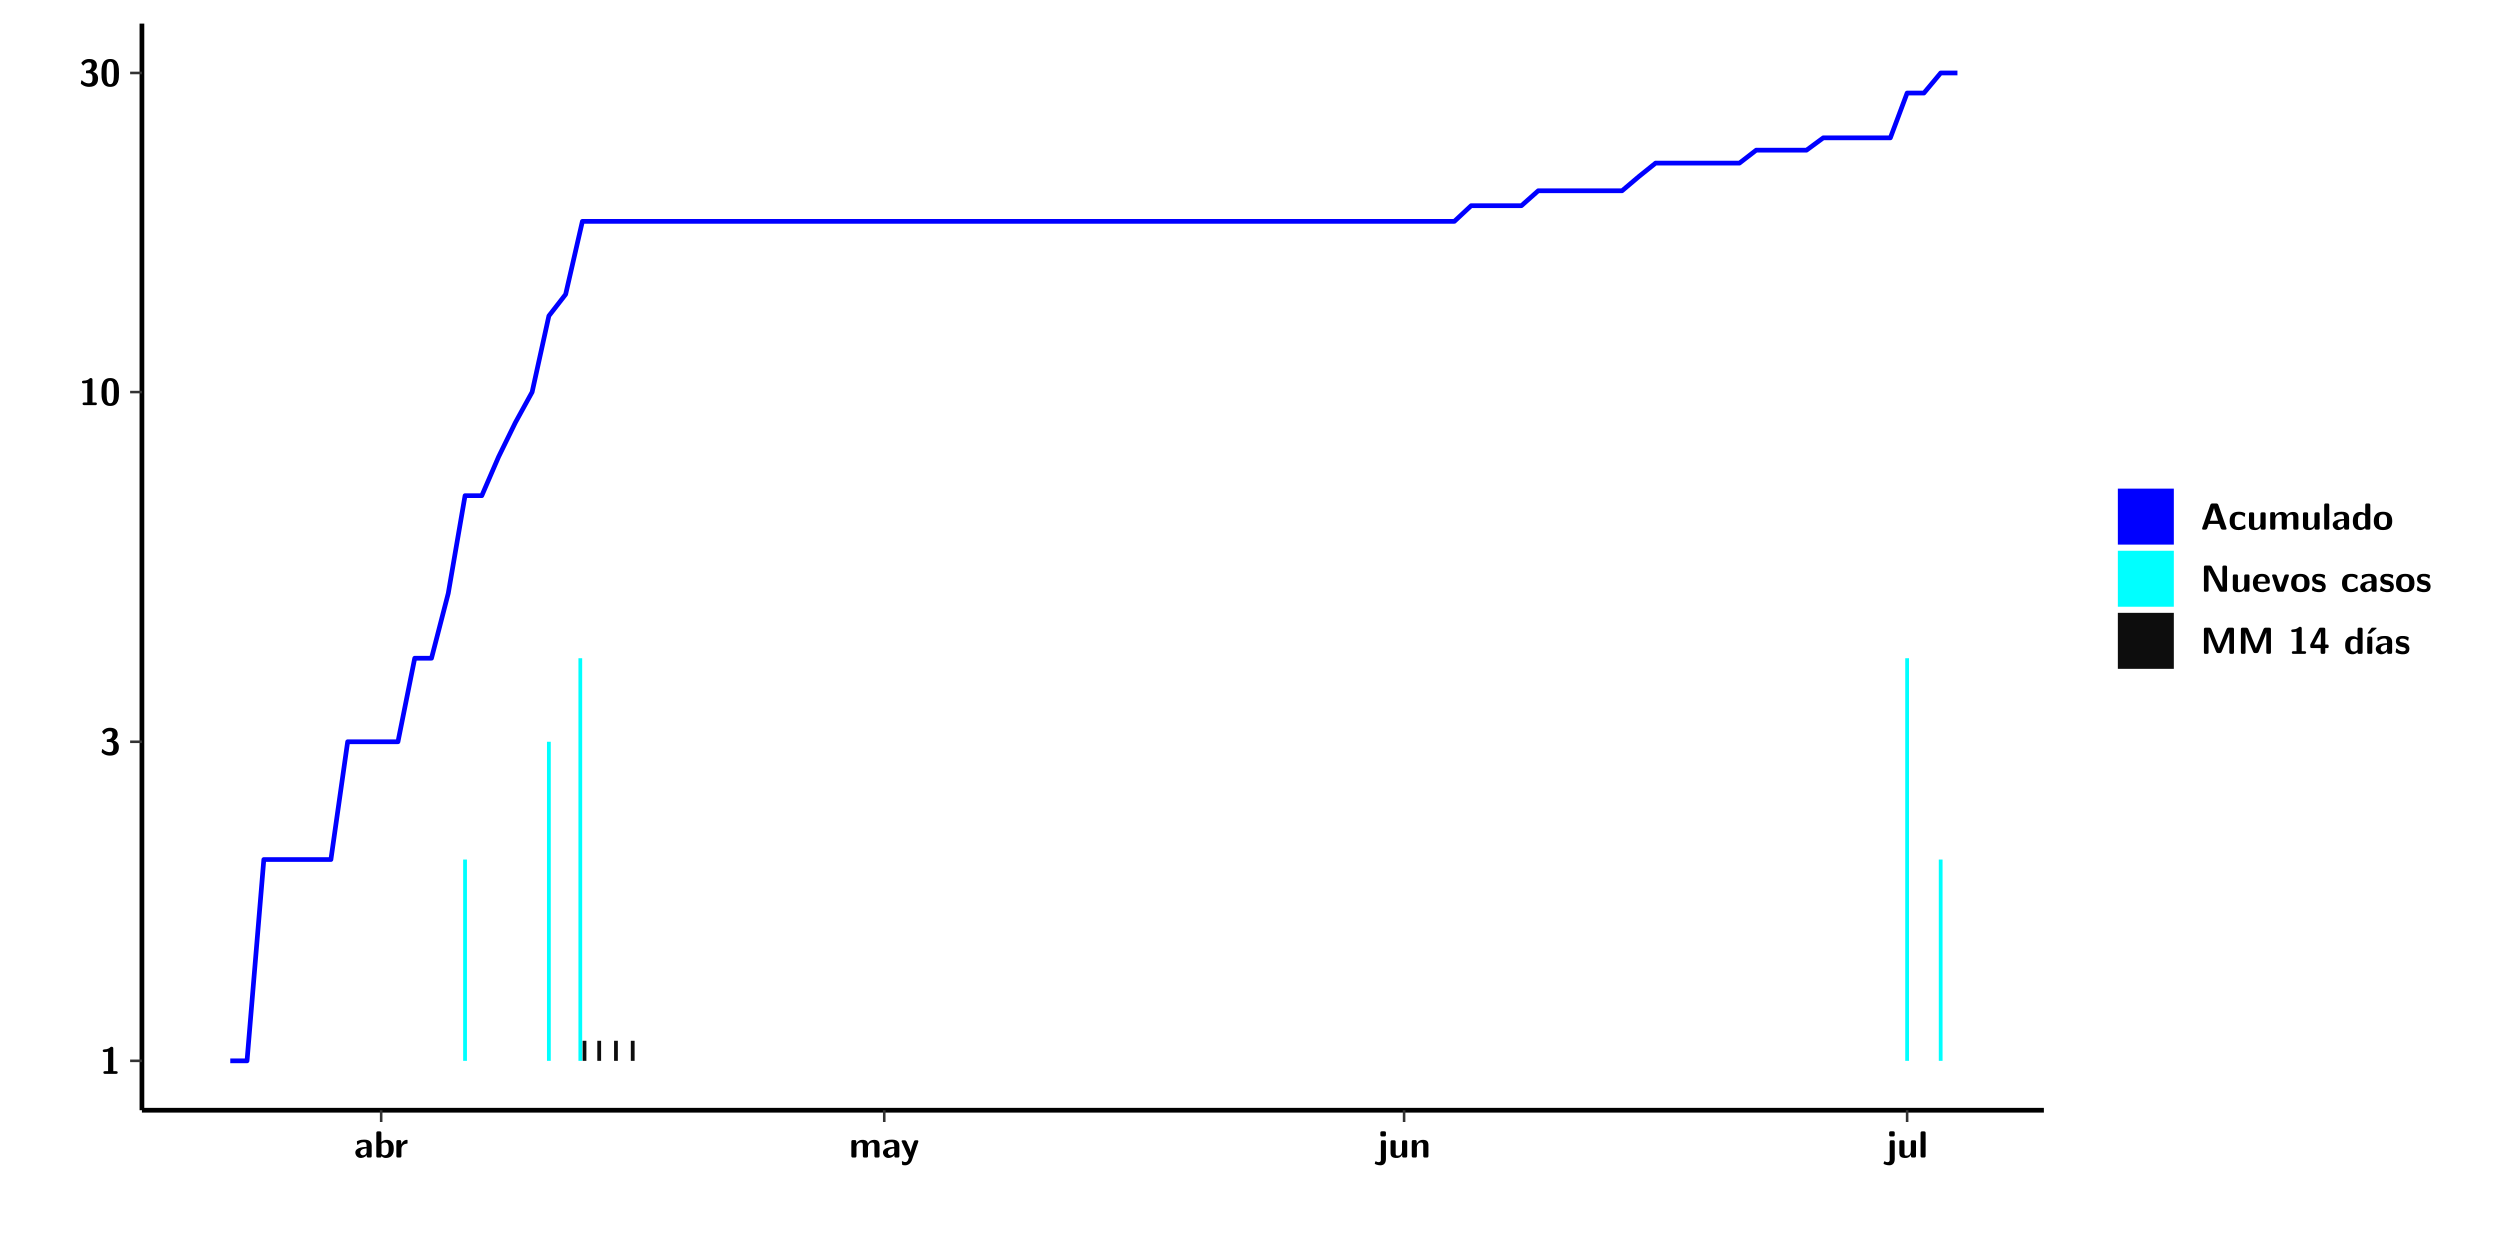
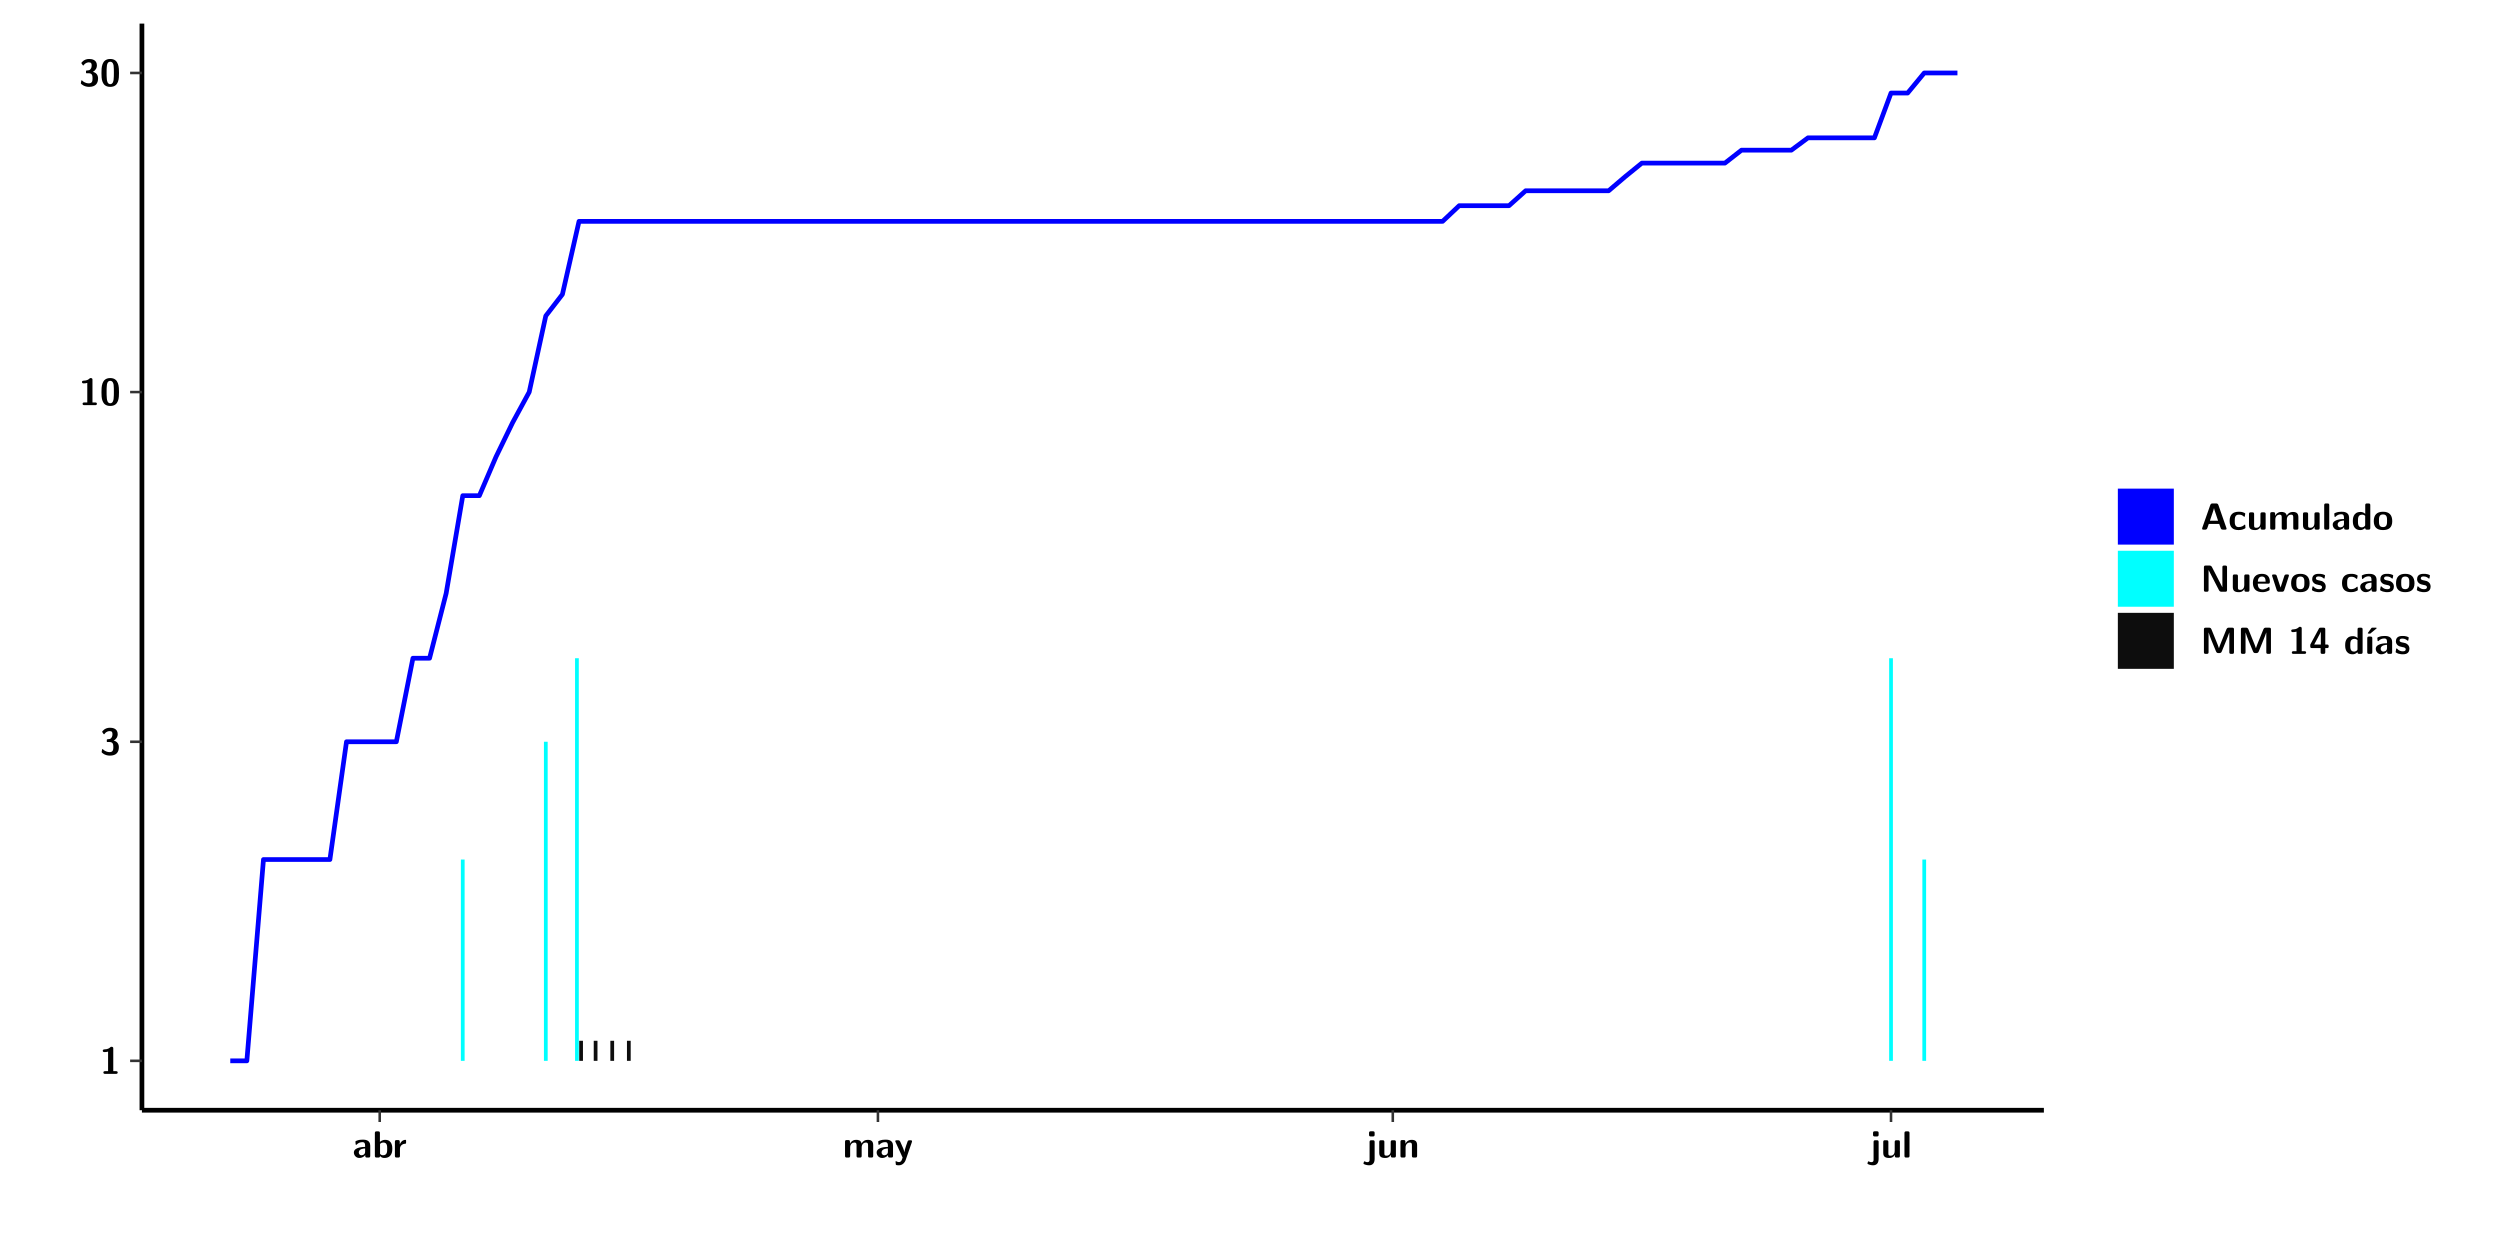
<svg xmlns="http://www.w3.org/2000/svg" xmlns:xlink="http://www.w3.org/1999/xlink" width="579.653pt" height="288pt" viewBox="0 0 579.653 288" version="1.1">
  <defs>
    <g>
      <symbol overflow="visible" id="glyph0-0">
        <path style="stroke:none;" d="" />
      </symbol>
      <symbol overflow="visible" id="glyph0-1">
        <path style="stroke:none;" d="M 3.109 -5.859 C 3.109 -6.016 3.109 -6.281 2.719 -6.281 C 2.547 -6.281 2.516 -6.266 2.406 -6.156 C 2.25 -6.016 1.922 -5.688 1.047 -5.672 C 0.891 -5.672 0.672 -5.609 0.672 -5.359 C 0.672 -5.047 0.969 -5.047 1.094 -5.047 C 1.344 -5.047 1.656 -5.078 1.906 -5.156 L 1.906 -0.625 L 1.234 -0.625 C 1.109 -0.625 0.812 -0.625 0.812 -0.312 C 0.812 0 1.109 0 1.234 0 L 3.719 0 C 3.828 0 4.141 0 4.141 -0.312 C 4.141 -0.625 3.828 -0.625 3.719 -0.625 L 3.109 -0.625 Z M 3.109 -5.859 " />
      </symbol>
      <symbol overflow="visible" id="glyph0-2">
        <path style="stroke:none;" d="M 0.844 -4.859 C 0.906 -4.766 0.953 -4.766 0.969 -4.766 C 1.031 -4.766 1.047 -4.797 1.094 -4.859 C 1.547 -5.5 2.172 -5.5 2.281 -5.5 C 2.844 -5.5 2.922 -5.203 2.922 -4.781 C 2.922 -4.656 2.922 -4.234 2.641 -3.906 C 2.438 -3.656 2.219 -3.641 1.953 -3.625 C 1.859 -3.609 1.688 -3.609 1.672 -3.578 C 1.609 -3.562 1.609 -3.5 1.609 -3.359 L 1.609 -3.203 C 1.609 -2.984 1.609 -2.969 1.844 -2.969 L 2.219 -2.969 C 3.031 -2.969 3.125 -2.469 3.125 -1.797 C 3.125 -1.203 3.062 -0.625 2.266 -0.625 C 1.984 -0.625 1.328 -0.688 0.75 -1.25 C 0.672 -1.328 0.656 -1.328 0.625 -1.328 C 0.531 -1.328 0.516 -1.25 0.516 -1.234 C 0.516 -1.234 0.406 -0.672 0.406 -0.625 C 0.406 -0.516 1.156 0.188 2.312 0.188 C 3.812 0.188 4.406 -0.609 4.406 -1.781 C 4.406 -2.562 3.984 -3.109 3.203 -3.297 C 3.906 -3.688 4.141 -4.266 4.141 -4.766 C 4.141 -6.156 2.891 -6.281 2.328 -6.281 C 1.125 -6.281 0.531 -5.422 0.531 -5.344 C 0.531 -5.297 0.594 -5.219 0.594 -5.219 Z M 0.844 -4.859 " />
      </symbol>
      <symbol overflow="visible" id="glyph0-3">
        <path style="stroke:none;" d="M 4.438 -3 C 4.438 -4.203 4.438 -6.281 2.406 -6.281 C 0.375 -6.281 0.375 -4.219 0.375 -3 C 0.375 -1.812 0.375 0.188 2.406 0.188 C 4.438 0.188 4.438 -1.781 4.438 -3 Z M 2.406 -0.438 C 1.75 -0.438 1.656 -1.25 1.625 -1.484 C 1.562 -1.953 1.562 -2.766 1.562 -3.125 C 1.562 -3.641 1.562 -4.203 1.625 -4.641 C 1.641 -4.875 1.734 -5.641 2.406 -5.641 C 3.047 -5.641 3.156 -4.906 3.188 -4.734 C 3.25 -4.281 3.25 -3.594 3.25 -3.125 C 3.25 -2.625 3.25 -1.953 3.188 -1.469 C 3.156 -1.234 3.062 -0.438 2.406 -0.438 Z M 2.406 -0.438 " />
      </symbol>
      <symbol overflow="visible" id="glyph0-4">
        <path style="stroke:none;" d="M 4.062 -2.766 C 4.062 -4.156 2.734 -4.156 2.297 -4.156 C 1.891 -4.156 1.453 -4.125 0.859 -3.891 C 0.672 -3.797 0.625 -3.781 0.625 -3.688 C 0.625 -3.625 0.688 -3.109 0.688 -3.047 C 0.703 -2.984 0.75 -2.938 0.812 -2.938 C 0.844 -2.938 0.875 -2.969 0.906 -3 C 1.281 -3.391 1.719 -3.578 2.266 -3.578 C 2.734 -3.578 2.875 -3.297 2.875 -2.781 L 2.875 -2.469 C 2.562 -2.469 0.266 -2.453 0.266 -1.172 C 0.266 -0.547 0.766 0.094 1.531 0.094 C 1.828 0.094 2.484 0.016 2.906 -0.594 L 2.906 -0.422 C 2.906 -0.141 2.969 0 3.328 0 L 3.641 0 C 3.984 0 4.062 -0.109 4.062 -0.422 Z M 2.875 -1.344 C 2.875 -0.531 2.047 -0.531 2.016 -0.531 C 1.641 -0.531 1.406 -0.844 1.406 -1.188 C 1.406 -2.047 2.625 -2.109 2.875 -2.109 Z M 2.875 -1.344 " />
      </symbol>
      <symbol overflow="visible" id="glyph0-5">
        <path style="stroke:none;" d="M 1.703 -5.656 C 1.703 -5.938 1.641 -6.078 1.281 -6.078 L 0.953 -6.078 C 0.641 -6.078 0.531 -5.984 0.531 -5.656 L 0.531 -0.422 C 0.531 -0.109 0.625 0 0.953 0 L 1.312 0 C 1.453 0 1.719 0 1.734 -0.344 C 2.125 0.094 2.578 0.094 2.719 0.094 C 4.578 0.094 4.578 -1.594 4.578 -2.031 C 4.578 -2.453 4.578 -4.109 2.938 -4.109 C 2.219 -4.109 1.781 -3.703 1.703 -3.625 Z M 1.734 -3.172 C 1.844 -3.281 2.109 -3.484 2.5 -3.484 C 3.391 -3.484 3.391 -2.672 3.391 -2.016 C 3.391 -1.375 3.391 -0.531 2.406 -0.531 C 2.047 -0.531 1.828 -0.75 1.734 -0.875 Z M 1.734 -3.172 " />
      </symbol>
      <symbol overflow="visible" id="glyph0-6">
        <path style="stroke:none;" d="M 1.703 -2.016 C 1.703 -2.844 2.391 -3.188 2.938 -3.219 C 3.109 -3.234 3.125 -3.234 3.125 -3.469 L 3.125 -3.875 C 3.125 -4.047 3.125 -4.109 2.969 -4.109 C 2.719 -4.109 2.078 -4.031 1.672 -3.078 L 1.656 -3.078 L 1.656 -3.641 C 1.656 -3.922 1.594 -4.062 1.234 -4.062 L 0.953 -4.062 C 0.641 -4.062 0.531 -3.969 0.531 -3.641 L 0.531 -0.422 C 0.531 -0.109 0.625 0 0.953 0 L 1.281 0 C 1.609 0 1.703 -0.109 1.703 -0.422 Z M 1.703 -2.016 " />
      </symbol>
      <symbol overflow="visible" id="glyph0-7">
        <path style="stroke:none;" d="M 7.062 -2.844 C 7.062 -3.75 6.672 -4.109 5.781 -4.109 C 5.156 -4.109 4.688 -3.828 4.359 -3.25 C 4.219 -4.078 3.484 -4.109 3.109 -4.109 C 2.938 -4.109 2.578 -4.109 2.188 -3.828 C 1.906 -3.625 1.734 -3.344 1.672 -3.203 L 1.672 -3.641 C 1.672 -3.922 1.609 -4.062 1.25 -4.062 L 0.953 -4.062 C 0.625 -4.062 0.531 -3.969 0.531 -3.641 L 0.531 -0.422 C 0.531 -0.109 0.625 0 0.953 0 L 1.297 0 C 1.625 0 1.719 -0.109 1.719 -0.422 L 1.719 -2.359 C 1.719 -3.141 2.25 -3.484 2.688 -3.484 C 3.109 -3.484 3.203 -3.297 3.203 -2.828 L 3.203 -0.422 C 3.203 -0.109 3.297 0 3.625 0 L 3.969 0 C 4.297 0 4.391 -0.109 4.391 -0.422 L 4.391 -2.359 C 4.391 -3.141 4.922 -3.484 5.359 -3.484 C 5.781 -3.484 5.875 -3.297 5.875 -2.828 L 5.875 -0.422 C 5.875 -0.109 5.969 0 6.297 0 L 6.641 0 C 6.984 0 7.062 -0.109 7.062 -0.422 Z M 7.062 -2.844 " />
      </symbol>
      <symbol overflow="visible" id="glyph0-8">
        <path style="stroke:none;" d="M 4.109 -3.609 C 4.141 -3.719 4.141 -3.734 4.141 -3.781 C 4.141 -4.016 3.906 -4.016 3.797 -4.016 L 3.609 -4.016 C 3.469 -4.016 3.266 -4.016 3.141 -3.812 C 3.109 -3.766 2.406 -1.828 2.359 -1.25 L 2.344 -1.25 C 2.312 -1.672 1.953 -2.484 1.562 -3.328 C 1.328 -3.891 1.266 -4.016 0.828 -4.016 L 0.594 -4.016 C 0.469 -4.016 0.25 -4.016 0.25 -3.781 C 0.25 -3.75 0.281 -3.688 0.297 -3.641 L 1.953 0 C 1.891 0.188 1.859 0.281 1.828 0.375 C 1.734 0.656 1.578 1.047 1.109 1.047 C 0.812 1.047 0.609 0.922 0.516 0.875 C 0.469 0.844 0.453 0.828 0.422 0.828 C 0.391 0.828 0.312 0.859 0.312 0.969 C 0.312 1.031 0.375 1.641 0.391 1.672 C 0.469 1.781 0.953 1.797 1.094 1.797 C 2.172 1.797 2.609 0.766 2.672 0.547 Z M 4.109 -3.609 " />
      </symbol>
      <symbol overflow="visible" id="glyph0-9">
        <path style="stroke:none;" d="M 1.969 -5.672 C 1.969 -5.953 1.906 -6.094 1.547 -6.094 L 1.094 -6.094 C 0.766 -6.094 0.672 -5.984 0.672 -5.672 L 0.672 -5.312 C 0.672 -5.031 0.734 -4.891 1.094 -4.891 L 1.547 -4.891 C 1.875 -4.891 1.969 -5 1.969 -5.312 Z M 0.797 0.484 C 0.797 0.703 0.797 1.062 0.25 1.062 C 0.156 1.062 -0.094 1.031 -0.266 0.922 C -0.359 0.875 -0.375 0.875 -0.406 0.875 C -0.484 0.875 -0.5 0.922 -0.547 1.094 C -0.609 1.281 -0.625 1.359 -0.625 1.391 C -0.625 1.547 0.109 1.797 0.656 1.797 C 1.625 1.797 1.969 1.141 1.969 0.281 L 1.969 -3.594 C 1.969 -3.875 1.906 -4.016 1.547 -4.016 L 1.219 -4.016 C 0.891 -4.016 0.797 -3.906 0.797 -3.594 Z M 0.797 0.484 " />
      </symbol>
      <symbol overflow="visible" id="glyph0-10">
        <path style="stroke:none;" d="M 4.391 -3.594 C 4.391 -3.875 4.328 -4.016 3.969 -4.016 L 3.609 -4.016 C 3.281 -4.016 3.188 -3.906 3.188 -3.594 L 3.188 -1.516 C 3.188 -0.938 2.891 -0.438 2.266 -0.438 C 1.766 -0.438 1.719 -0.562 1.719 -1.031 L 1.719 -3.594 C 1.719 -3.875 1.656 -4.016 1.297 -4.016 L 0.953 -4.016 C 0.625 -4.016 0.531 -3.922 0.531 -3.594 L 0.531 -1.109 C 0.531 -0.172 1.031 0.094 1.953 0.094 C 2.188 0.094 2.812 0.094 3.219 -0.656 L 3.219 -0.422 C 3.219 -0.141 3.281 0 3.641 0 L 3.969 0 C 4.297 0 4.391 -0.109 4.391 -0.422 Z M 4.391 -3.594 " />
      </symbol>
      <symbol overflow="visible" id="glyph0-11">
        <path style="stroke:none;" d="M 4.391 -2.844 C 4.391 -3.75 4 -4.109 3.109 -4.109 C 2.188 -4.109 1.781 -3.438 1.672 -3.203 L 1.672 -3.641 C 1.672 -3.922 1.609 -4.062 1.25 -4.062 L 0.953 -4.062 C 0.625 -4.062 0.531 -3.969 0.531 -3.641 L 0.531 -0.422 C 0.531 -0.109 0.625 0 0.953 0 L 1.297 0 C 1.625 0 1.719 -0.109 1.719 -0.422 L 1.719 -2.359 C 1.719 -3.125 2.219 -3.484 2.688 -3.484 C 3.109 -3.484 3.188 -3.281 3.188 -2.828 L 3.188 -0.422 C 3.188 -0.141 3.25 0 3.609 0 L 3.969 0 C 4.297 0 4.391 -0.109 4.391 -0.422 Z M 4.391 -2.844 " />
      </symbol>
      <symbol overflow="visible" id="glyph0-12">
        <path style="stroke:none;" d="M 1.703 -5.656 C 1.703 -5.938 1.641 -6.078 1.281 -6.078 L 0.953 -6.078 C 0.641 -6.078 0.531 -5.984 0.531 -5.656 L 0.531 -0.422 C 0.531 -0.109 0.625 0 0.953 0 L 1.281 0 C 1.609 0 1.703 -0.109 1.703 -0.422 Z M 1.703 -5.656 " />
      </symbol>
      <symbol overflow="visible" id="glyph0-13">
        <path style="stroke:none;" d="M 4.156 -5.703 C 4.031 -6.078 3.766 -6.078 3.594 -6.078 L 2.828 -6.078 C 2.641 -6.078 2.391 -6.078 2.266 -5.703 L 0.406 -0.406 C 0.375 -0.297 0.375 -0.281 0.375 -0.234 C 0.375 0 0.594 0 0.703 0 L 1.031 0 C 1.188 0 1.453 0 1.578 -0.344 L 1.922 -1.328 L 4.344 -1.328 L 4.641 -0.484 C 4.75 -0.172 4.812 0 5.234 0 L 5.703 0 C 5.828 0 6.047 0 6.047 -0.234 C 6.047 -0.281 6.047 -0.297 6 -0.406 Z M 2.812 -3.938 C 2.938 -4.328 3.062 -4.656 3.125 -4.969 L 3.141 -4.969 C 3.188 -4.766 3.188 -4.75 3.25 -4.547 L 4.078 -2.078 L 2.188 -2.078 Z M 2.812 -3.938 " />
      </symbol>
      <symbol overflow="visible" id="glyph0-14">
        <path style="stroke:none;" d="M 4 -0.438 C 4 -0.531 3.969 -0.938 3.953 -1.047 C 3.953 -1.078 3.938 -1.172 3.844 -1.172 C 3.812 -1.172 3.797 -1.172 3.703 -1.078 C 3.562 -0.953 3.141 -0.594 2.422 -0.594 C 1.516 -0.594 1.516 -1.469 1.516 -2.031 C 1.516 -2.75 1.562 -3.484 2.453 -3.484 C 3.031 -3.484 3.266 -3.344 3.578 -3.078 C 3.688 -2.984 3.703 -2.984 3.734 -2.984 C 3.828 -2.984 3.844 -3.062 3.844 -3.094 C 3.859 -3.172 3.953 -3.656 3.953 -3.703 C 3.953 -3.781 3.891 -3.812 3.75 -3.891 C 3.328 -4.078 3.062 -4.156 2.453 -4.156 C 1.141 -4.156 0.328 -3.547 0.328 -2.016 C 0.328 -0.562 1.078 0.094 2.406 0.094 C 2.641 0.094 3.172 0.094 3.75 -0.203 C 4 -0.344 4 -0.344 4 -0.438 Z M 4 -0.438 " />
      </symbol>
      <symbol overflow="visible" id="glyph0-15">
        <path style="stroke:none;" d="M 4.375 -5.656 C 4.375 -5.938 4.312 -6.078 3.953 -6.078 L 3.625 -6.078 C 3.297 -6.078 3.203 -5.969 3.203 -5.656 L 3.203 -3.672 C 2.812 -4.047 2.375 -4.109 2.109 -4.109 C 0.328 -4.109 0.328 -2.422 0.328 -2 C 0.328 -1.594 0.328 0.094 2.062 0.094 C 2.422 0.094 2.812 -0.016 3.188 -0.406 C 3.188 -0.094 3.297 0 3.609 0 L 3.953 0 C 4.281 0 4.375 -0.109 4.375 -0.422 Z M 3.188 -1.094 C 3.188 -0.953 3.188 -0.875 2.922 -0.688 C 2.703 -0.547 2.5 -0.531 2.406 -0.531 C 1.516 -0.531 1.516 -1.344 1.516 -2 C 1.516 -2.656 1.516 -3.484 2.5 -3.484 C 2.75 -3.484 2.984 -3.391 3.188 -3.203 Z M 3.188 -1.094 " />
      </symbol>
      <symbol overflow="visible" id="glyph0-16">
        <path style="stroke:none;" d="M 4.547 -1.969 C 4.547 -3.406 3.844 -4.156 2.406 -4.156 C 0.953 -4.156 0.266 -3.391 0.266 -1.969 C 0.266 -0.547 1.031 0.094 2.406 0.094 C 3.781 0.094 4.547 -0.531 4.547 -1.969 Z M 2.406 -0.594 C 1.469 -0.594 1.469 -1.375 1.469 -2.078 C 1.469 -2.75 1.469 -3.531 2.406 -3.531 C 3.344 -3.531 3.344 -2.766 3.344 -2.078 C 3.344 -1.391 3.344 -0.594 2.406 -0.594 Z M 2.406 -0.594 " />
      </symbol>
      <symbol overflow="visible" id="glyph0-17">
        <path style="stroke:none;" d="M 2.656 -5.734 C 2.469 -6.078 2.203 -6.078 2.031 -6.078 L 1.219 -6.078 C 0.906 -6.078 0.797 -5.984 0.797 -5.656 L 0.797 -0.422 C 0.797 -0.109 0.891 0 1.219 0 L 1.453 0 C 1.781 0 1.875 -0.109 1.875 -0.422 L 1.875 -5.016 L 1.891 -5.016 L 4.297 -0.344 C 4.484 0 4.75 0 4.922 0 L 5.734 0 C 6.062 0 6.156 -0.109 6.156 -0.422 L 6.156 -5.656 C 6.156 -5.938 6.094 -6.078 5.734 -6.078 L 5.5 -6.078 C 5.156 -6.078 5.078 -5.969 5.078 -5.656 L 5.078 -1.062 L 5.062 -1.062 Z M 2.656 -5.734 " />
      </symbol>
      <symbol overflow="visible" id="glyph0-18">
        <path style="stroke:none;" d="M 3.781 -1.875 C 3.984 -1.875 4.203 -1.891 4.203 -2.281 C 4.203 -3.406 3.672 -4.156 2.359 -4.156 C 0.969 -4.156 0.266 -3.375 0.266 -2.047 C 0.266 -0.609 1.109 0.094 2.484 0.094 C 2.812 0.094 3.312 0.047 3.891 -0.234 C 4.078 -0.328 4.141 -0.359 4.141 -0.469 C 4.141 -0.531 4.125 -0.781 4.109 -0.844 C 4.078 -1.125 4.062 -1.125 3.984 -1.125 C 3.953 -1.125 3.938 -1.125 3.844 -1.047 C 3.328 -0.594 2.797 -0.531 2.516 -0.531 C 1.531 -0.531 1.422 -1.312 1.391 -1.875 Z M 1.406 -2.344 C 1.422 -2.875 1.609 -3.531 2.359 -3.531 C 3.062 -3.531 3.203 -3.031 3.219 -2.344 Z M 1.406 -2.344 " />
      </symbol>
      <symbol overflow="visible" id="glyph0-19">
        <path style="stroke:none;" d="M 4.109 -3.609 C 4.141 -3.719 4.141 -3.75 4.141 -3.766 C 4.141 -4.016 3.922 -4.016 3.797 -4.016 L 3.609 -4.016 C 3.25 -4.016 3.141 -3.891 3.062 -3.641 L 2.203 -0.984 L 1.328 -3.641 C 1.266 -3.828 1.203 -4.016 0.781 -4.016 L 0.578 -4.016 C 0.453 -4.016 0.234 -4.016 0.234 -3.766 C 0.234 -3.75 0.234 -3.719 0.266 -3.609 L 1.312 -0.375 C 1.438 0 1.703 0 1.859 0 L 2.5 0 C 2.672 0 2.938 0 3.062 -0.375 Z M 4.109 -3.609 " />
      </symbol>
      <symbol overflow="visible" id="glyph0-20">
        <path style="stroke:none;" d="M 3.469 -1.234 C 3.469 -1.734 3.203 -2.031 3.047 -2.172 C 2.703 -2.484 2.391 -2.547 2.031 -2.609 C 1.547 -2.703 1.188 -2.766 1.188 -3.109 C 1.188 -3.469 1.484 -3.547 1.828 -3.547 C 2.406 -3.547 2.719 -3.328 2.953 -3.125 C 3.047 -3.047 3.062 -3.047 3.094 -3.047 C 3.188 -3.047 3.203 -3.125 3.203 -3.156 C 3.219 -3.219 3.312 -3.719 3.312 -3.766 C 3.312 -3.906 2.844 -4.031 2.75 -4.062 C 2.406 -4.156 2.125 -4.156 1.891 -4.156 C 1.5 -4.156 0.328 -4.156 0.328 -2.906 C 0.328 -2.484 0.516 -2.219 0.75 -2 C 1.062 -1.734 1.406 -1.672 1.906 -1.562 C 2.156 -1.531 2.609 -1.453 2.609 -1.062 C 2.609 -0.656 2.266 -0.594 1.922 -0.594 C 1.531 -0.594 1.047 -0.703 0.625 -1.188 C 0.594 -1.234 0.562 -1.266 0.516 -1.266 C 0.422 -1.266 0.406 -1.188 0.391 -1.125 C 0.375 -1.016 0.266 -0.516 0.266 -0.422 C 0.266 -0.266 0.922 -0.062 0.922 -0.047 C 1.406 0.094 1.766 0.094 1.922 0.094 C 2.359 0.094 3.469 0.062 3.469 -1.234 Z M 3.469 -1.234 " />
      </symbol>
      <symbol overflow="visible" id="glyph0-21">
        <path style="stroke:none;" d="M 4.859 -2.859 C 4.688 -2.422 4.359 -1.609 4.281 -1.312 C 4.203 -1.625 3.844 -2.484 3.656 -2.953 L 2.531 -5.719 C 2.391 -6.078 2.109 -6.078 1.953 -6.078 L 1.219 -6.078 C 0.906 -6.078 0.797 -5.984 0.797 -5.656 L 0.797 -0.422 C 0.797 -0.109 0.891 0 1.219 0 L 1.453 0 C 1.781 0 1.875 -0.109 1.875 -0.422 L 1.875 -4.953 L 1.891 -4.953 C 1.984 -4.562 2.375 -3.578 2.578 -3.062 L 3.609 -0.562 C 3.766 -0.188 3.969 -0.188 4.266 -0.188 C 4.562 -0.188 4.781 -0.188 4.938 -0.562 L 6.062 -3.328 C 6.141 -3.531 6.625 -4.719 6.672 -4.953 L 6.688 -4.953 L 6.688 -0.422 C 6.688 -0.141 6.75 0 7.109 0 L 7.344 0 C 7.672 0 7.766 -0.109 7.766 -0.422 L 7.766 -5.656 C 7.766 -5.938 7.703 -6.078 7.344 -6.078 L 6.609 -6.078 C 6.391 -6.078 6.172 -6.062 6.016 -5.703 Z M 4.859 -2.859 " />
      </symbol>
      <symbol overflow="visible" id="glyph0-22">
        <path style="stroke:none;" d="M 0.344 -2.297 C 0.266 -2.172 0.266 -2.141 0.266 -1.984 L 0.266 -1.766 C 0.266 -1.484 0.328 -1.344 0.688 -1.344 L 2.672 -1.344 L 2.672 -0.422 C 2.672 -0.141 2.719 0 3.078 0 L 3.328 0 C 3.656 0 3.75 -0.109 3.75 -0.422 L 3.75 -1.344 L 4.125 -1.344 C 4.391 -1.344 4.547 -1.406 4.547 -1.75 C 4.547 -2.078 4.422 -2.172 4.125 -2.172 L 3.75 -2.172 L 3.75 -5.656 C 3.75 -5.984 3.656 -6.078 3.328 -6.078 L 2.688 -6.078 C 2.531 -6.078 2.391 -6.078 2.281 -5.875 Z M 1.188 -2.172 C 2.578 -4.75 2.672 -5.016 2.703 -5.156 L 2.719 -5.156 L 2.719 -2.172 Z M 1.188 -2.172 " />
      </symbol>
      <symbol overflow="visible" id="glyph0-23">
        <path style="stroke:none;" d="M 3.906 -5.844 C 3.953 -5.875 4 -5.922 4 -5.969 C 4 -6.078 3.906 -6.078 3.766 -6.078 L 3.047 -6.078 C 2.875 -6.078 2.859 -6.078 2.781 -5.984 L 2.031 -4.953 C 1.953 -4.859 1.953 -4.844 1.953 -4.828 C 1.953 -4.703 2.047 -4.703 2.188 -4.703 L 2.516 -4.703 Z M 3.906 -5.844 " />
      </symbol>
      <symbol overflow="visible" id="glyph0-24">
        <path style="stroke:none;" d="M 1.703 -3.594 C 1.703 -3.875 1.641 -4.016 1.281 -4.016 L 0.953 -4.016 C 0.641 -4.016 0.531 -3.922 0.531 -3.594 L 0.531 -0.422 C 0.531 -0.109 0.625 0 0.953 0 L 1.281 0 C 1.609 0 1.703 -0.109 1.703 -0.422 Z M 1.703 -3.594 " />
      </symbol>
    </g>
    <clipPath id="clip1">
      <path d="M 0 0 L 576.008 0 L 576.008 288 L 0 288 Z M 0 0 " />
    </clipPath>
    <clipPath id="clip2">
      <path d="M 32.906 5.477 L 473.898 5.477 L 473.898 257.414 L 32.906 257.414 Z M 32.906 5.477 " />
    </clipPath>
  </defs>
  <g id="surface1">
    <g clip-path="url(#clip1)" clip-rule="nonzero">
      <path style="fill-rule:nonzero;fill:rgb(100%,100%,100%);fill-opacity:1;stroke-width:0.598;stroke-linecap:round;stroke-linejoin:round;stroke:rgb(100%,100%,100%);stroke-opacity:1;stroke-miterlimit:10;" d="M 0 0 L 0 288.004 L 576.008 288.004 L 576.008 0 Z M 0 0 " transform="matrix(1,0,0,-1,0,288)" />
    </g>
    <g clip-path="url(#clip2)" clip-rule="nonzero">
      <path style=" stroke:none;fill-rule:nonzero;fill:rgb(100%,100%,100%);fill-opacity:1;" d="M 32.906 257.414 L 32.906 5.477 L 473.898 5.477 L 473.898 257.414 Z M 32.906 257.414 " />
    </g>
-     <path style=" stroke:none;fill-rule:nonzero;fill:rgb(0%,100%,100%);fill-opacity:1;" d="M 107.387 245.969 L 107.387 199.293 L 108.266 199.293 L 108.266 245.969 Z M 107.387 245.969 " />
-     <path style=" stroke:none;fill-rule:nonzero;fill:rgb(0%,100%,100%);fill-opacity:1;" d="M 126.824 245.969 L 126.824 171.984 L 127.703 171.984 L 127.703 245.969 Z M 126.824 245.969 " />
-     <path style=" stroke:none;fill-rule:nonzero;fill:rgb(0%,100%,100%);fill-opacity:1;" d="M 134.117 245.969 L 134.117 152.617 L 134.984 152.617 L 134.984 245.969 Z M 134.117 245.969 " />
-     <path style=" stroke:none;fill-rule:nonzero;fill:rgb(4.999%,4.999%,4.999%);fill-opacity:1;" d="M 135.086 245.969 L 135.086 241.316 L 135.961 241.316 L 135.961 245.969 Z M 135.086 245.969 " />
-     <path style=" stroke:none;fill-rule:nonzero;fill:rgb(4.999%,4.999%,4.999%);fill-opacity:1;" d="M 138.492 245.969 L 138.492 241.316 L 139.371 241.316 L 139.371 245.969 Z M 138.492 245.969 " />
-     <path style=" stroke:none;fill-rule:nonzero;fill:rgb(4.999%,4.999%,4.999%);fill-opacity:1;" d="M 142.379 245.969 L 142.379 241.316 L 143.254 241.316 L 143.254 245.969 Z M 142.379 245.969 " />
-     <path style=" stroke:none;fill-rule:nonzero;fill:rgb(4.999%,4.999%,4.999%);fill-opacity:1;" d="M 146.262 245.969 L 146.262 241.316 L 147.141 241.316 L 147.141 245.969 Z M 146.262 245.969 " />
-     <path style=" stroke:none;fill-rule:nonzero;fill:rgb(0%,100%,100%);fill-opacity:1;" d="M 441.75 245.969 L 441.75 152.617 L 442.625 152.617 L 442.625 245.969 Z M 441.75 245.969 " />
-     <path style=" stroke:none;fill-rule:nonzero;fill:rgb(0%,100%,100%);fill-opacity:1;" d="M 449.531 245.969 L 449.531 199.293 L 450.406 199.293 L 450.406 245.969 Z M 449.531 245.969 " />
-     <path style="fill:none;stroke-width:1.096;stroke-linecap:butt;stroke-linejoin:round;stroke:rgb(0%,0%,100%);stroke-opacity:1;stroke-miterlimit:10;" d="M 53.391 42.031 L 57.277 42.031 L 61.172 88.707 L 76.723 88.707 L 80.609 116.016 L 92.273 116.016 L 96.16 135.383 L 100.047 135.383 L 103.93 150.418 L 107.828 173.074 L 111.711 173.074 L 115.598 182.07 L 119.484 190 L 123.379 197.094 L 127.266 214.758 L 131.148 219.75 L 135.035 236.676 L 337.211 236.676 L 341.105 240.312 L 352.762 240.312 L 356.656 243.77 L 376.094 243.77 L 379.98 247.059 L 383.867 250.184 L 403.312 250.184 L 407.199 253.184 L 418.863 253.184 L 422.75 256.043 L 438.301 256.043 L 442.188 266.426 L 446.082 266.426 L 449.969 271.078 L 453.855 271.078 " transform="matrix(1,0,0,-1,0,288)" />
+     <path style=" stroke:none;fill-rule:nonzero;fill:rgb(0%,100%,100%);fill-opacity:1;" d="M 106.859 245.969 L 106.859 199.293 L 107.727 199.293 L 107.727 245.969 Z M 106.859 245.969 " />
+     <path style=" stroke:none;fill-rule:nonzero;fill:rgb(0%,100%,100%);fill-opacity:1;" d="M 126.117 245.969 L 126.117 171.984 L 126.984 171.984 L 126.984 245.969 Z M 126.117 245.969 " />
+     <path style=" stroke:none;fill-rule:nonzero;fill:rgb(0%,100%,100%);fill-opacity:1;" d="M 133.332 245.969 L 133.332 152.617 L 134.199 152.617 L 134.199 245.969 Z M 133.332 245.969 " />
+     <path style=" stroke:none;fill-rule:nonzero;fill:rgb(4.999%,4.999%,4.999%);fill-opacity:1;" d="M 134.297 245.969 L 134.297 241.316 L 135.164 241.316 L 135.164 245.969 Z M 134.297 245.969 " />
+     <path style=" stroke:none;fill-rule:nonzero;fill:rgb(4.999%,4.999%,4.999%);fill-opacity:1;" d="M 137.664 245.969 L 137.664 241.316 L 138.531 241.316 L 138.531 245.969 Z M 137.664 245.969 " />
+     <path style=" stroke:none;fill-rule:nonzero;fill:rgb(4.999%,4.999%,4.999%);fill-opacity:1;" d="M 141.52 245.969 L 141.52 241.316 L 142.387 241.316 L 142.387 245.969 Z M 141.52 245.969 " />
+     <path style=" stroke:none;fill-rule:nonzero;fill:rgb(4.999%,4.999%,4.999%);fill-opacity:1;" d="M 145.367 245.969 L 145.367 241.316 L 146.234 241.316 L 146.234 245.969 Z M 145.367 245.969 " />
+     <path style=" stroke:none;fill-rule:nonzero;fill:rgb(0%,100%,100%);fill-opacity:1;" d="M 438.023 245.969 L 438.023 152.617 L 438.891 152.617 L 438.891 245.969 Z M 438.023 245.969 " />
+     <path style=" stroke:none;fill-rule:nonzero;fill:rgb(0%,100%,100%);fill-opacity:1;" d="M 445.723 245.969 L 445.723 199.293 L 446.59 199.293 L 446.59 245.969 Z M 445.723 245.969 " />
+     <path style="fill:none;stroke-width:1.096;stroke-linecap:butt;stroke-linejoin:round;stroke:rgb(0%,0%,100%);stroke-opacity:1;stroke-miterlimit:10;" d="M 53.391 42.031 L 57.234 42.031 L 61.09 88.707 L 76.492 88.707 L 80.34 116.016 L 91.898 116.016 L 95.742 135.383 L 99.598 135.383 L 103.445 150.418 L 107.301 173.074 L 111.145 173.074 L 115 182.07 L 118.848 190 L 122.703 197.094 L 126.547 214.758 L 130.402 219.75 L 134.25 236.676 L 334.48 236.676 L 338.336 240.312 L 349.883 240.312 L 353.738 243.77 L 372.984 243.77 L 376.84 247.059 L 380.688 250.184 L 399.945 250.184 L 403.789 253.184 L 415.348 253.184 L 419.203 256.043 L 434.605 256.043 L 438.453 266.426 L 442.309 266.426 L 446.152 271.078 L 453.855 271.078 " transform="matrix(1,0,0,-1,0,288)" />
    <path style="fill:none;stroke-width:1.096;stroke-linecap:butt;stroke-linejoin:round;stroke:rgb(0%,0%,0%);stroke-opacity:1;stroke-miterlimit:10;" d="M 32.906 30.586 L 32.906 282.523 " transform="matrix(1,0,0,-1,0,288)" />
    <g style="fill:rgb(0%,0%,0%);fill-opacity:1;">
      <use xlink:href="#glyph0-1" x="23.153" y="248.986" />
    </g>
    <g style="fill:rgb(0%,0%,0%);fill-opacity:1;">
      <use xlink:href="#glyph0-2" x="23.153" y="175.014" />
    </g>
    <g style="fill:rgb(0%,0%,0%);fill-opacity:1;">
      <use xlink:href="#glyph0-1" x="18.331" y="93.938" />
      <use xlink:href="#glyph0-3" x="23.153" y="93.938" />
    </g>
    <g style="fill:rgb(0%,0%,0%);fill-opacity:1;">
      <use xlink:href="#glyph0-2" x="18.331" y="19.955" />
      <use xlink:href="#glyph0-3" x="23.153" y="19.955" />
    </g>
    <path style="fill:none;stroke-width:0.598;stroke-linecap:butt;stroke-linejoin:round;stroke:rgb(20%,20%,20%);stroke-opacity:1;stroke-miterlimit:10;" d="M 30.168 42.031 L 32.906 42.031 " transform="matrix(1,0,0,-1,0,288)" />
    <path style="fill:none;stroke-width:0.598;stroke-linecap:butt;stroke-linejoin:round;stroke:rgb(20%,20%,20%);stroke-opacity:1;stroke-miterlimit:10;" d="M 30.168 116.016 L 32.906 116.016 " transform="matrix(1,0,0,-1,0,288)" />
    <path style="fill:none;stroke-width:0.598;stroke-linecap:butt;stroke-linejoin:round;stroke:rgb(20%,20%,20%);stroke-opacity:1;stroke-miterlimit:10;" d="M 30.168 197.094 L 32.906 197.094 " transform="matrix(1,0,0,-1,0,288)" />
    <path style="fill:none;stroke-width:0.598;stroke-linecap:butt;stroke-linejoin:round;stroke:rgb(20%,20%,20%);stroke-opacity:1;stroke-miterlimit:10;" d="M 30.168 271.078 L 32.906 271.078 " transform="matrix(1,0,0,-1,0,288)" />
    <path style="fill:none;stroke-width:1.096;stroke-linecap:butt;stroke-linejoin:round;stroke:rgb(0%,0%,0%);stroke-opacity:1;stroke-miterlimit:10;" d="M 32.906 30.586 L 473.898 30.586 " transform="matrix(1,0,0,-1,0,288)" />
-     <path style="fill:none;stroke-width:0.598;stroke-linecap:butt;stroke-linejoin:round;stroke:rgb(20%,20%,20%);stroke-opacity:1;stroke-miterlimit:10;" d="M 88.379 27.848 L 88.379 30.586 " transform="matrix(1,0,0,-1,0,288)" />
-     <path style="fill:none;stroke-width:0.598;stroke-linecap:butt;stroke-linejoin:round;stroke:rgb(20%,20%,20%);stroke-opacity:1;stroke-miterlimit:10;" d="M 205.023 27.848 L 205.023 30.586 " transform="matrix(1,0,0,-1,0,288)" />
-     <path style="fill:none;stroke-width:0.598;stroke-linecap:butt;stroke-linejoin:round;stroke:rgb(20%,20%,20%);stroke-opacity:1;stroke-miterlimit:10;" d="M 325.555 27.848 L 325.555 30.586 " transform="matrix(1,0,0,-1,0,288)" />
-     <path style="fill:none;stroke-width:0.598;stroke-linecap:butt;stroke-linejoin:round;stroke:rgb(20%,20%,20%);stroke-opacity:1;stroke-miterlimit:10;" d="M 442.188 27.848 L 442.188 30.586 " transform="matrix(1,0,0,-1,0,288)" />
-     <g style="fill:rgb(0%,0%,0%);fill-opacity:1;">
-       <use xlink:href="#glyph0-4" x="82.12" y="268.394" />
-       <use xlink:href="#glyph0-5" x="86.723" y="268.394" />
-     </g>
-     <g style="fill:rgb(0%,0%,0%);fill-opacity:1;">
-       <use xlink:href="#glyph0-6" x="91.37" y="268.394" />
-     </g>
-     <g style="fill:rgb(0%,0%,0%);fill-opacity:1;">
-       <use xlink:href="#glyph0-7" x="196.863" y="268.394" />
-       <use xlink:href="#glyph0-4" x="204.461" y="268.394" />
-     </g>
-     <g style="fill:rgb(0%,0%,0%);fill-opacity:1;">
-       <use xlink:href="#glyph0-8" x="208.792" y="268.394" />
-     </g>
-     <g style="fill:rgb(0%,0%,0%);fill-opacity:1;">
-       <use xlink:href="#glyph0-9" x="319.376" y="268.394" />
-       <use xlink:href="#glyph0-10" x="321.884" y="268.394" />
-       <use xlink:href="#glyph0-11" x="326.803" y="268.394" />
-     </g>
-     <g style="fill:rgb(0%,0%,0%);fill-opacity:1;">
-       <use xlink:href="#glyph0-9" x="437.348" y="268.394" />
-       <use xlink:href="#glyph0-10" x="439.856" y="268.394" />
-       <use xlink:href="#glyph0-12" x="444.775" y="268.394" />
+     <path style="fill:none;stroke-width:0.598;stroke-linecap:butt;stroke-linejoin:round;stroke:rgb(20%,20%,20%);stroke-opacity:1;stroke-miterlimit:10;" d="M 88.039 27.848 L 88.039 30.586 " transform="matrix(1,0,0,-1,0,288)" />
+     <path style="fill:none;stroke-width:0.598;stroke-linecap:butt;stroke-linejoin:round;stroke:rgb(20%,20%,20%);stroke-opacity:1;stroke-miterlimit:10;" d="M 203.559 27.848 L 203.559 30.586 " transform="matrix(1,0,0,-1,0,288)" />
+     <path style="fill:none;stroke-width:0.598;stroke-linecap:butt;stroke-linejoin:round;stroke:rgb(20%,20%,20%);stroke-opacity:1;stroke-miterlimit:10;" d="M 322.934 27.848 L 322.934 30.586 " transform="matrix(1,0,0,-1,0,288)" />
+     <path style="fill:none;stroke-width:0.598;stroke-linecap:butt;stroke-linejoin:round;stroke:rgb(20%,20%,20%);stroke-opacity:1;stroke-miterlimit:10;" d="M 438.453 27.848 L 438.453 30.586 " transform="matrix(1,0,0,-1,0,288)" />
+     <g style="fill:rgb(0%,0%,0%);fill-opacity:1;">
+       <use xlink:href="#glyph0-4" x="81.781" y="268.394" />
+       <use xlink:href="#glyph0-5" x="86.384" y="268.394" />
+     </g>
+     <g style="fill:rgb(0%,0%,0%);fill-opacity:1;">
+       <use xlink:href="#glyph0-6" x="91.031" y="268.394" />
+     </g>
+     <g style="fill:rgb(0%,0%,0%);fill-opacity:1;">
+       <use xlink:href="#glyph0-7" x="195.398" y="268.394" />
+       <use xlink:href="#glyph0-4" x="202.996" y="268.394" />
+     </g>
+     <g style="fill:rgb(0%,0%,0%);fill-opacity:1;">
+       <use xlink:href="#glyph0-8" x="207.327" y="268.394" />
+     </g>
+     <g style="fill:rgb(0%,0%,0%);fill-opacity:1;">
+       <use xlink:href="#glyph0-9" x="316.755" y="268.394" />
+       <use xlink:href="#glyph0-10" x="319.263" y="268.394" />
+       <use xlink:href="#glyph0-11" x="324.182" y="268.394" />
+     </g>
+     <g style="fill:rgb(0%,0%,0%);fill-opacity:1;">
+       <use xlink:href="#glyph0-9" x="433.612" y="268.394" />
+       <use xlink:href="#glyph0-10" x="436.12" y="268.394" />
+       <use xlink:href="#glyph0-12" x="441.039" y="268.394" />
    </g>
    <path style=" stroke:none;fill-rule:nonzero;fill:rgb(100%,100%,100%);fill-opacity:1;" d="M 484.859 161.262 L 484.859 101.625 L 570.527 101.625 L 570.527 161.262 Z M 484.859 161.262 " />
    <path style=" stroke:none;fill-rule:nonzero;fill:rgb(0%,0%,100%);fill-opacity:1;" d="M 491.047 126.273 L 491.047 113.293 L 504.027 113.293 L 504.027 126.273 Z M 491.047 126.273 " />
    <path style=" stroke:none;fill-rule:nonzero;fill:rgb(0%,100%,100%);fill-opacity:1;" d="M 491.047 140.68 L 491.047 127.699 L 504.027 127.699 L 504.027 140.68 Z M 491.047 140.68 " />
    <path style=" stroke:none;fill-rule:nonzero;fill:rgb(4.999%,4.999%,4.999%);fill-opacity:1;" d="M 491.047 155.078 L 491.047 142.094 L 504.027 142.094 L 504.027 155.078 Z M 491.047 155.078 " />
    <g style="fill:rgb(0%,0%,0%);fill-opacity:1;">
      <use xlink:href="#glyph0-13" x="510.207" y="122.809" />
      <use xlink:href="#glyph0-14" x="516.636" y="122.809" />
      <use xlink:href="#glyph0-10" x="520.922" y="122.809" />
      <use xlink:href="#glyph0-7" x="525.841" y="122.809" />
      <use xlink:href="#glyph0-10" x="533.44" y="122.809" />
      <use xlink:href="#glyph0-12" x="538.359" y="122.809" />
      <use xlink:href="#glyph0-4" x="540.6" y="122.809" />
      <use xlink:href="#glyph0-15" x="545.203" y="122.809" />
      <use xlink:href="#glyph0-16" x="550.122" y="122.809" />
    </g>
    <g style="fill:rgb(0%,0%,0%);fill-opacity:1;">
      <use xlink:href="#glyph0-17" x="510.207" y="137.205" />
      <use xlink:href="#glyph0-10" x="517.172" y="137.205" />
      <use xlink:href="#glyph0-18" x="522.092" y="137.205" />
      <use xlink:href="#glyph0-19" x="526.573" y="137.205" />
      <use xlink:href="#glyph0-16" x="530.956" y="137.205" />
      <use xlink:href="#glyph0-20" x="535.778" y="137.205" />
    </g>
    <g style="fill:rgb(0%,0%,0%);fill-opacity:1;">
      <use xlink:href="#glyph0-14" x="542.693" y="137.205" />
      <use xlink:href="#glyph0-4" x="546.979" y="137.205" />
      <use xlink:href="#glyph0-20" x="551.582" y="137.205" />
      <use xlink:href="#glyph0-16" x="555.279" y="137.205" />
      <use xlink:href="#glyph0-20" x="560.1" y="137.205" />
    </g>
    <g style="fill:rgb(0%,0%,0%);fill-opacity:1;">
      <use xlink:href="#glyph0-21" x="510.207" y="151.611" />
      <use xlink:href="#glyph0-21" x="518.779" y="151.611" />
    </g>
    <g style="fill:rgb(0%,0%,0%);fill-opacity:1;">
      <use xlink:href="#glyph0-1" x="530.569" y="151.611" />
      <use xlink:href="#glyph0-22" x="535.391" y="151.611" />
    </g>
    <g style="fill:rgb(0%,0%,0%);fill-opacity:1;">
      <use xlink:href="#glyph0-15" x="543.422" y="151.611" />
    </g>
    <g style="fill:rgb(0%,0%,0%);fill-opacity:1;">
      <use xlink:href="#glyph0-23" x="547.052" y="151.611" />
    </g>
    <g style="fill:rgb(0%,0%,0%);fill-opacity:1;">
      <use xlink:href="#glyph0-24" x="548.341" y="151.611" />
      <use xlink:href="#glyph0-4" x="550.582" y="151.611" />
      <use xlink:href="#glyph0-20" x="555.185" y="151.611" />
    </g>
  </g>
</svg>
